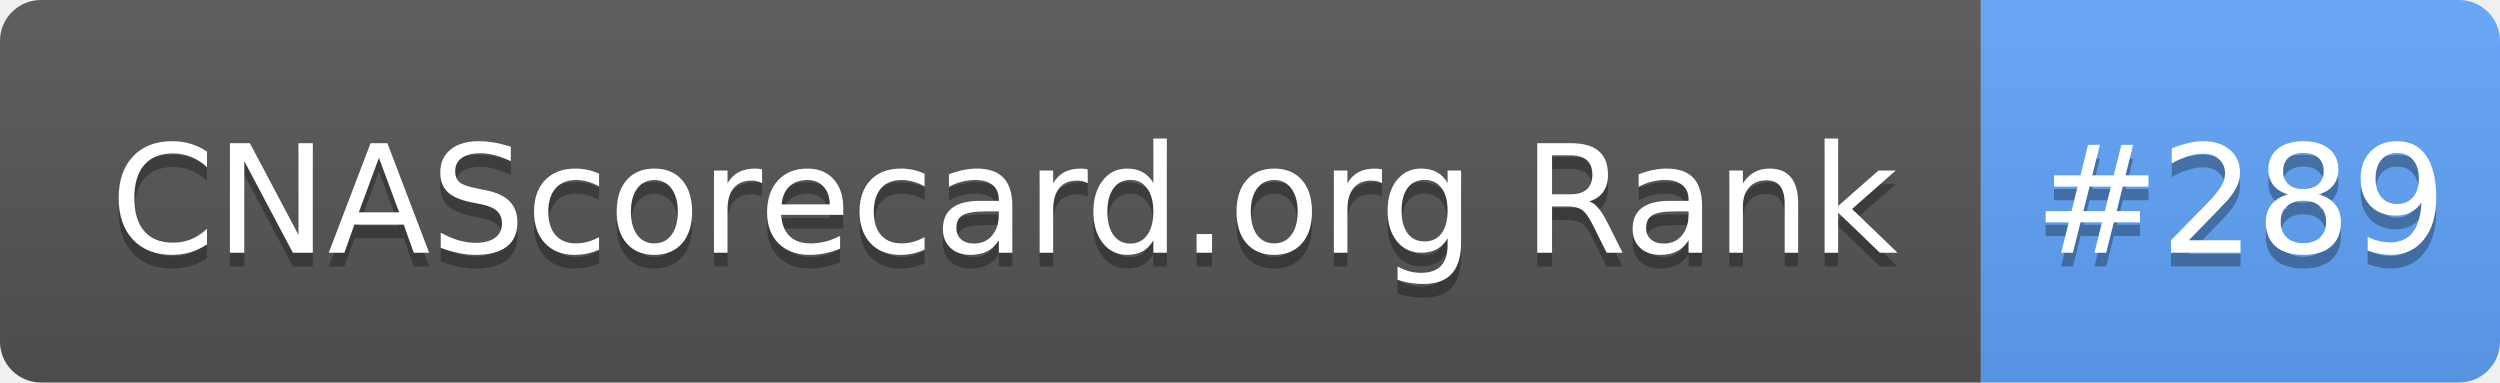
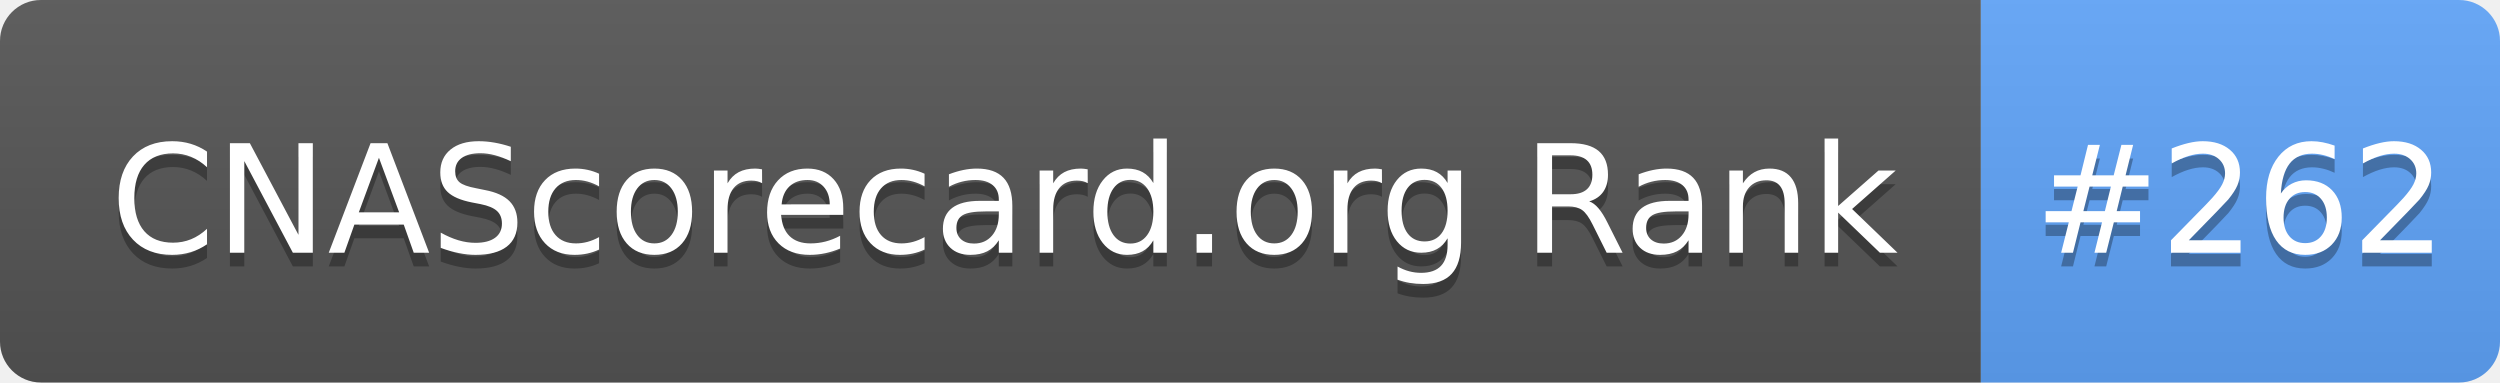
- <svg xmlns="http://www.w3.org/2000/svg" width="183" height="28" role="img" aria-label="CNAScorecard.org Rank: #289">
+ <svg xmlns="http://www.w3.org/2000/svg" width="183" height="28" role="img" aria-label="CNAScorecard.org Rank: #262">
  <linearGradient id="s" x2="0" y2="100%">
    <stop offset="0" stop-color="#bbb" stop-opacity=".1" />
    <stop offset="1" stop-opacity=".1" />
  </linearGradient>
  <clipPath id="r">
    <rect width="183" height="28" rx="3" fill="#fff" />
  </clipPath>
  <g clip-path="url(#r)">
    <rect width="145" height="28" fill="#555" />
    <rect x="145" width="38" height="28" fill="#60A5FA" />
    <rect width="183" height="28" fill="url(#s)" />
  </g>
  <g fill="#fff" text-anchor="middle" font-family="Verdana,Geneva,DejaVu Sans,sans-serif" text-rendering="geometricPrecision" font-size="110">
    <text aria-hidden="true" x="735" y="195" fill="#010101" fill-opacity=".3" transform="scale(.1)" textLength="1350">CNAScorecard.org Rank</text>
    <text x="735" y="185" transform="scale(.1)" fill="#fff" textLength="1350">CNAScorecard.org Rank</text>
-     <text aria-hidden="true" x="1640" y="195" fill="#010101" fill-opacity=".3" transform="scale(.1)" textLength="280">#289</text>
-     <text x="1640" y="185" transform="scale(.1)" fill="#fff" textLength="280">#289</text>
+     <text aria-hidden="true" x="1640" y="195" fill="#010101" fill-opacity=".3" transform="scale(.1)" textLength="280">#262</text>
+     <text x="1640" y="185" transform="scale(.1)" fill="#fff" textLength="280">#262</text>
  </g>
</svg>
